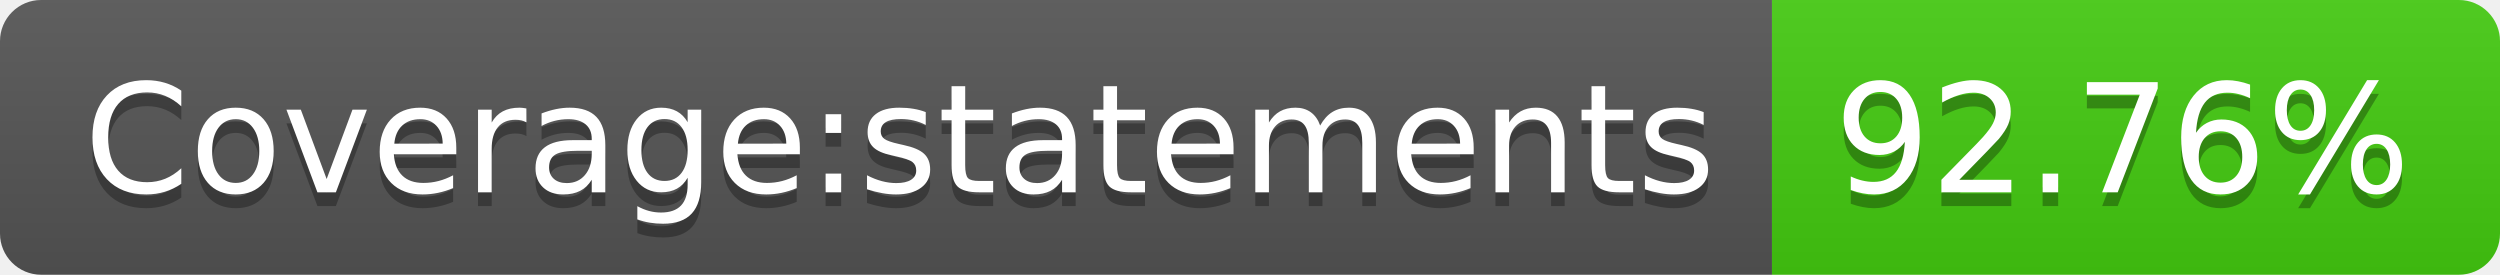
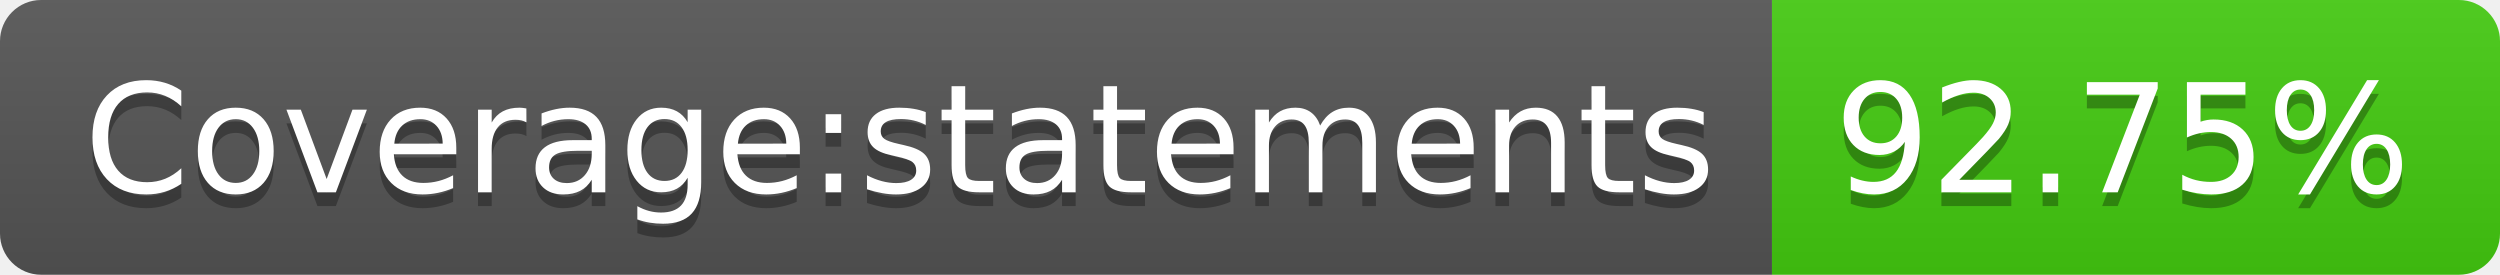
- <svg xmlns="http://www.w3.org/2000/svg" width="182" height="20" role="img" aria-label="Coverage:statements: 92.76%">
+ <svg xmlns="http://www.w3.org/2000/svg" width="182" height="20" role="img" aria-label="Coverage:statements: 92.75%">
  <linearGradient id="s" x2="0" y2="100%">
    <stop offset="0" stop-color="#bbb" stop-opacity=".1" />
    <stop offset="1" stop-opacity=".1" />
  </linearGradient>
  <clipPath id="r">
    <rect width="182" height="20" rx="3" fill="#fff" />
  </clipPath>
  <g clip-path="url(#r)">
    <rect width="129" height="20" fill="#555" />
    <rect x="129" width="53" height="20" fill="#4c1" />
    <rect width="182" height="20" fill="url(#s)" />
  </g>
  <g fill="#fff" text-anchor="middle" font-family="Verdana,Geneva,DejaVu Sans,sans-serif" text-rendering="geometricPrecision" font-size="110">
    <text aria-hidden="true" x="655" y="150" fill="#010101" fill-opacity=".3" transform="scale(.1)" textLength="1190">Coverage:statements</text>
    <text x="655" y="140" transform="scale(.1)" fill="#fff" textLength="1190">Coverage:statements</text>
-     <text aria-hidden="true" x="1545" y="150" fill="#010101" fill-opacity=".3" transform="scale(.1)" textLength="430">92.76%</text>
-     <text x="1545" y="140" transform="scale(.1)" fill="#fff" textLength="430">92.76%</text>
+     <text aria-hidden="true" x="1545" y="150" fill="#010101" fill-opacity=".3" transform="scale(.1)" textLength="430">92.75%</text>
+     <text x="1545" y="140" transform="scale(.1)" fill="#fff" textLength="430">92.75%</text>
  </g>
</svg>
